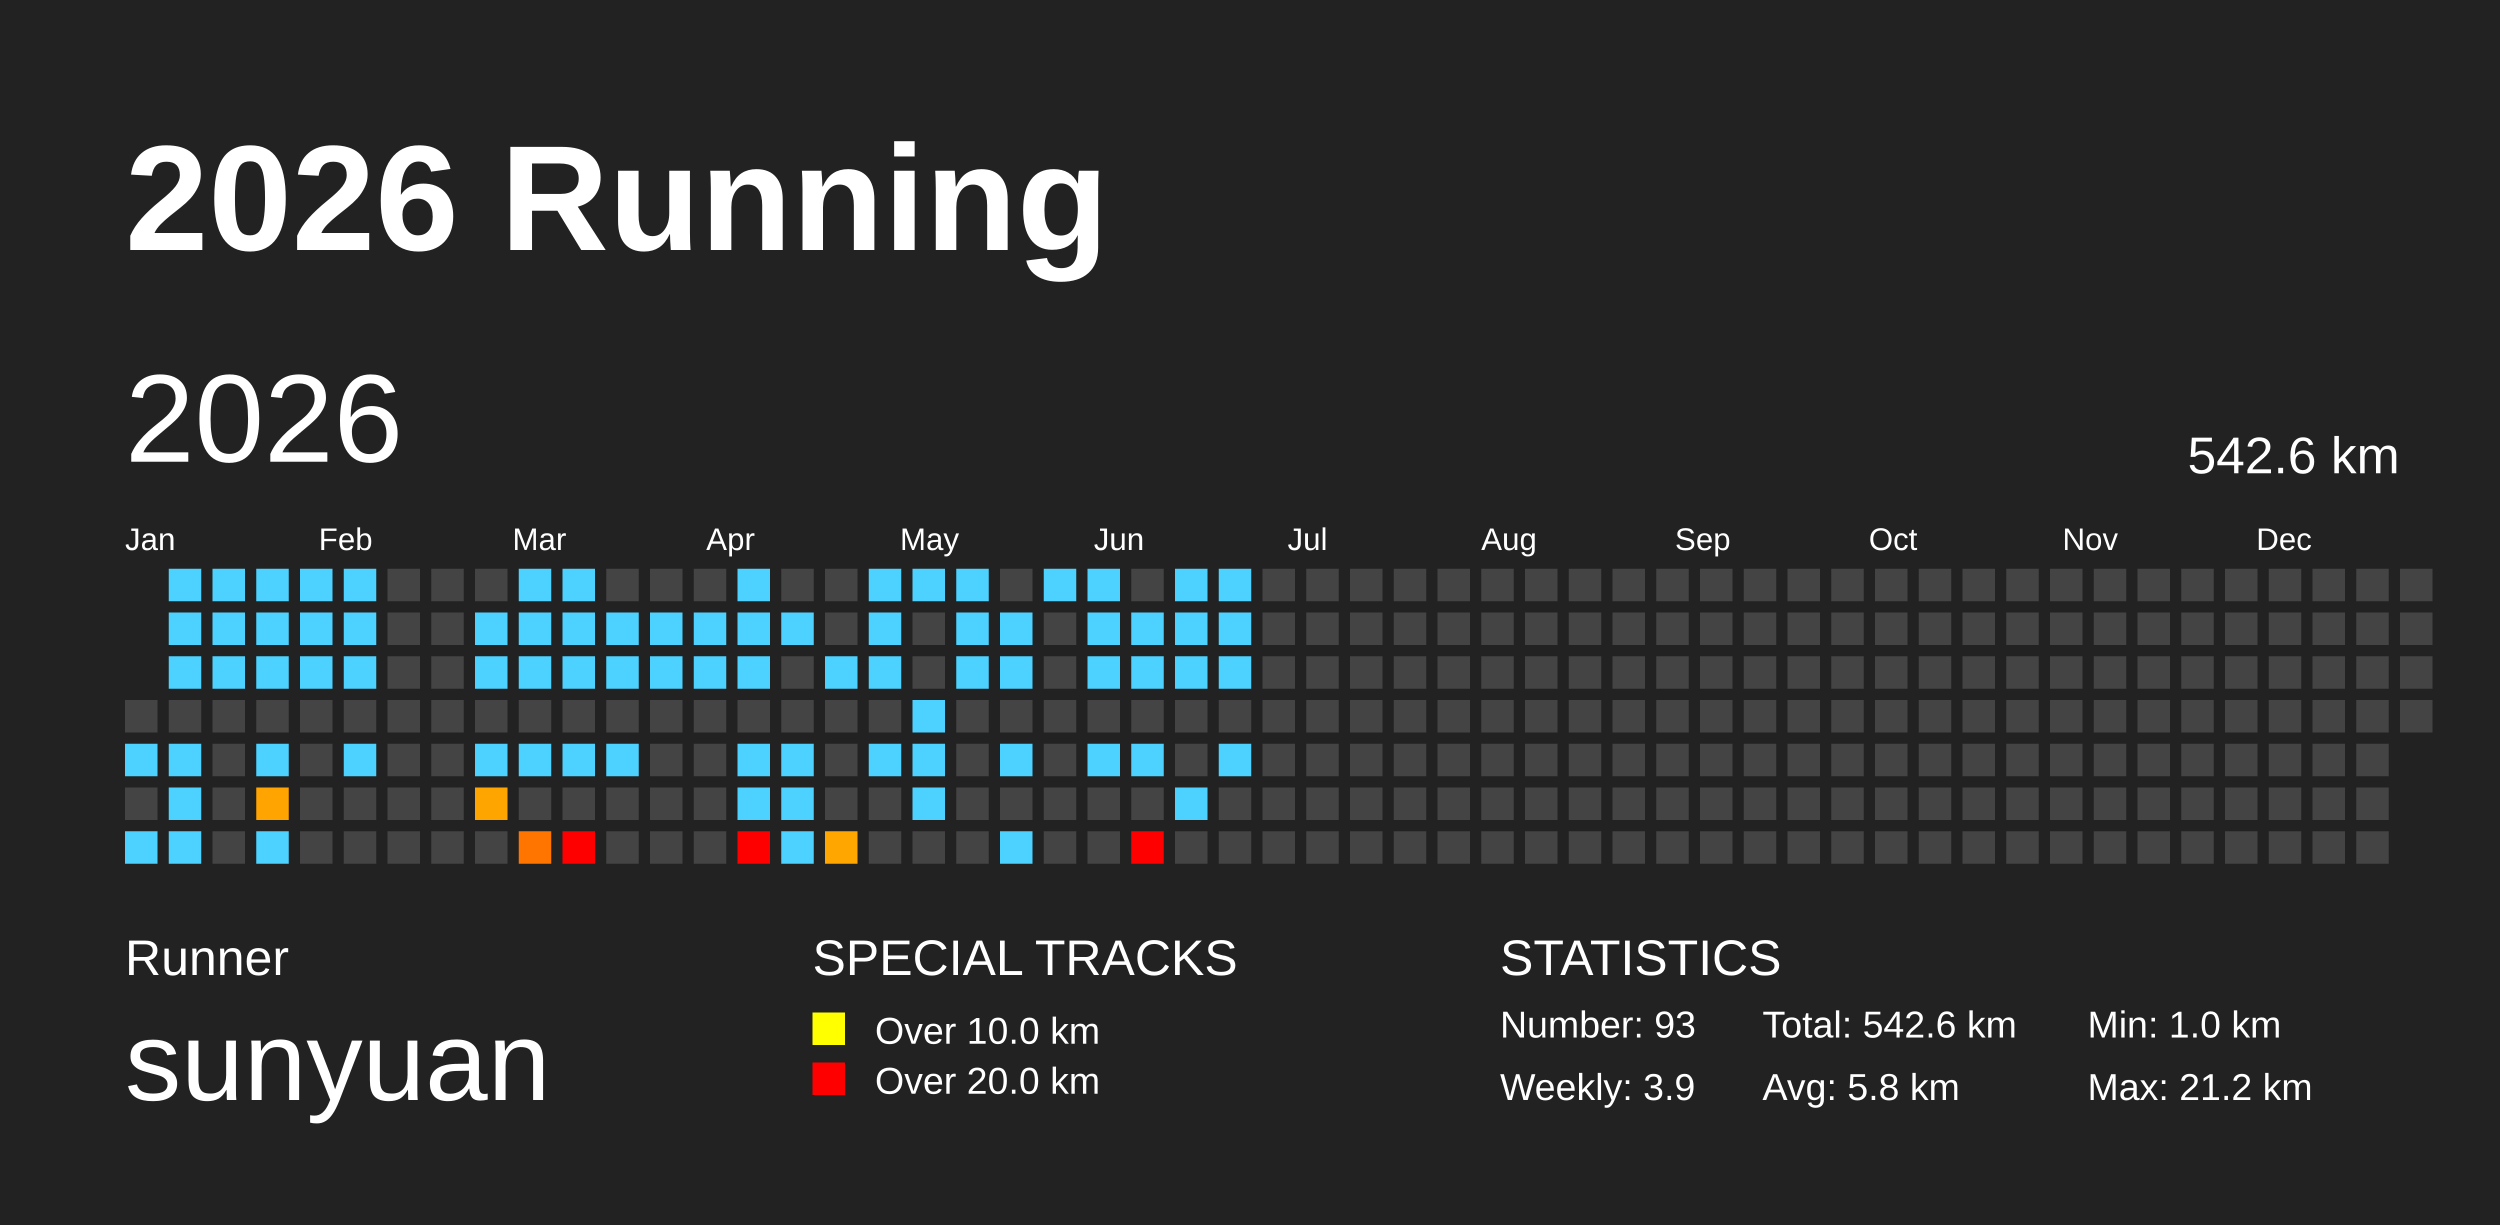
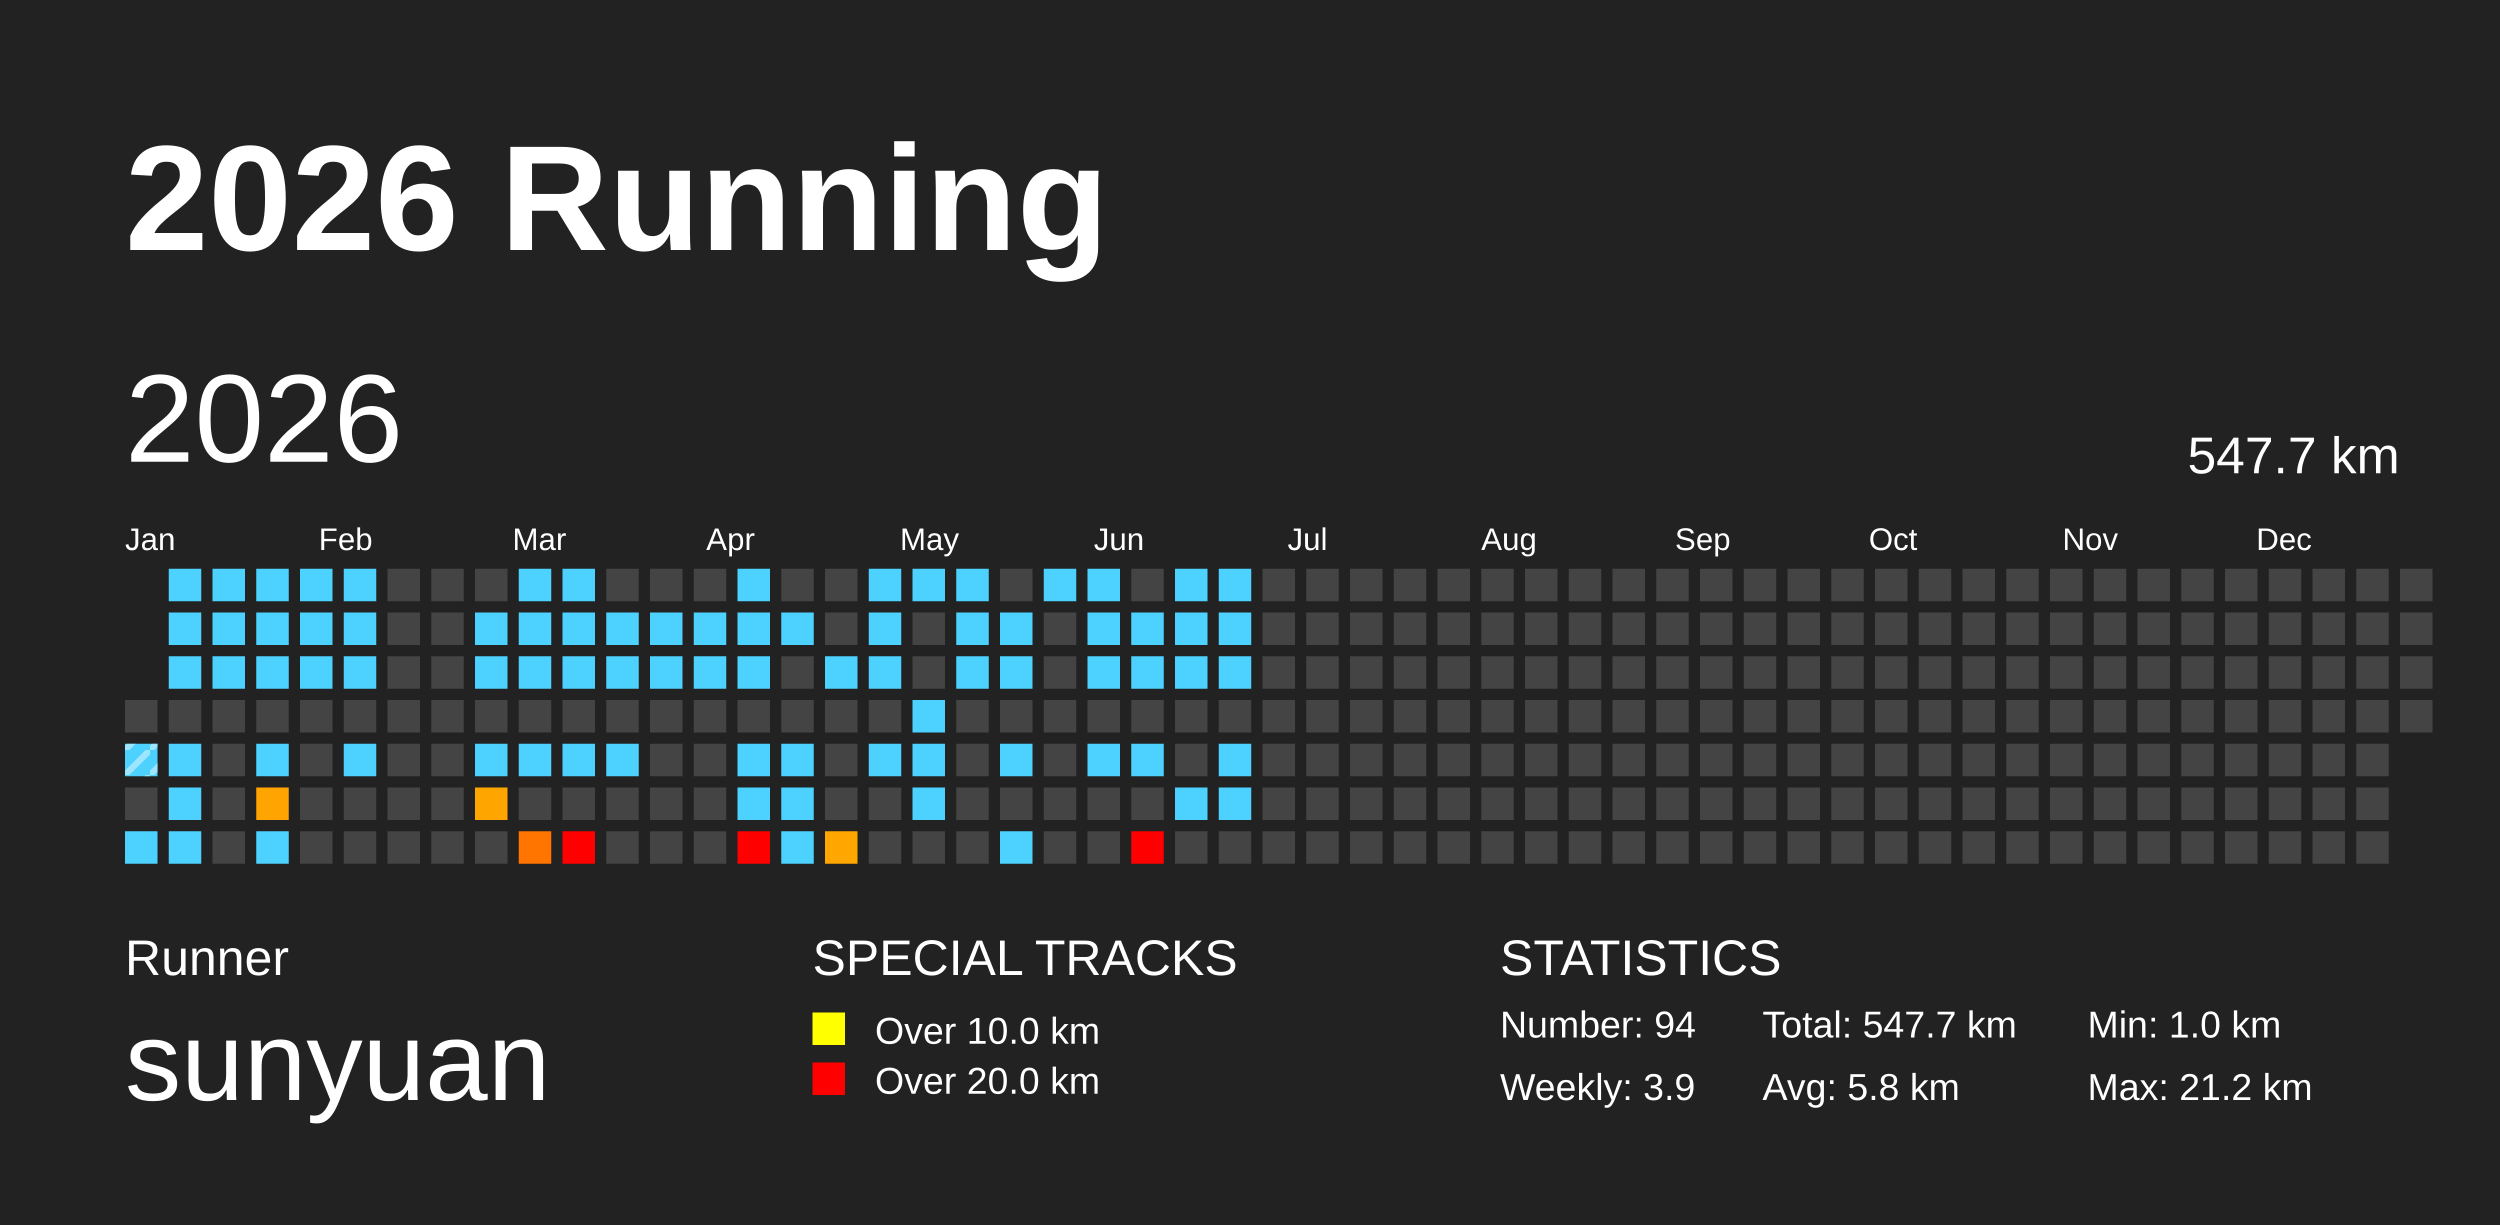
<svg xmlns="http://www.w3.org/2000/svg" baseProfile="full" height="98mm" version="1.1" viewBox="0,0,200,98" width="200mm">
  <defs>
    <pattern height="2" id="indoor-stripe" patternUnits="userSpaceOnUse" width="2">
      <line stroke="white" stroke-opacity="0.45" stroke-width="0.5" x1="0" x2="2" y1="2" y2="0" />
    </pattern>
  </defs>
  <rect fill="#222222" height="98" width="200" x="0" y="0" />
  <text fill="#FFFFFF" style="font-size:12px; font-family:Arial; font-weight:bold;" x="10" y="20">2026 Running</text>
  <text fill="#FFFFFF" style="font-size:4px; font-family:Arial" x="10" y="78">Runner</text>
  <text fill="#FFFFFF" style="font-size:9px; font-family:Arial" x="10" y="88">sunyuan</text>
  <text fill="#FFFFFF" style="font-size:4px; font-family:Arial" x="65" y="78">SPECIAL TRACKS</text>
  <rect fill="yellow" height="2.6" width="2.6" x="65" y="81" />
  <text fill="#FFFFFF" style="font-size:3px; font-family:Arial" x="70" y="83.5">Over 10.0 km</text>
  <rect fill="red" height="2.6" width="2.6" x="65" y="85" />
  <text fill="#FFFFFF" style="font-size:3px; font-family:Arial" x="70" y="87.5">Over 20.0 km</text>
  <text fill="#FFFFFF" style="font-size:4px; font-family:Arial" x="120" y="78">STATISTICS</text>
-   <text fill="#FFFFFF" style="font-size:3px; font-family:Arial" x="120" y="83">Number: 93</text>
+   <text fill="#FFFFFF" style="font-size:3px; font-family:Arial" x="120" y="83">Number: 94</text>
  <text fill="#FFFFFF" style="font-size:3px; font-family:Arial" x="120" y="88">Weekly: 3.9</text>
-   <text fill="#FFFFFF" style="font-size:3px; font-family:Arial" x="141" y="83">Total: 542.6 km</text>
+   <text fill="#FFFFFF" style="font-size:3px; font-family:Arial" x="141" y="83">Total: 547.7 km</text>
  <text fill="#FFFFFF" style="font-size:3px; font-family:Arial" x="141" y="88">Avg: 5.8 km</text>
  <text fill="#FFFFFF" style="font-size:3px; font-family:Arial" x="167" y="83">Min: 1.0 km</text>
  <text fill="#FFFFFF" style="font-size:3px; font-family:Arial" x="167" y="88">Max: 21.2 km</text>
  <text dominant-baseline="hanging" fill="#FFFFFF" style="font-size:10.0px; font-family:Arial;" x="10" y="30">2026</text>
-   <text dominant-baseline="hanging" fill="#FFFFFF" style="font-size:4.125px; font-family:Arial;" x="175" y="35">542.6 km</text>
+   <text dominant-baseline="hanging" fill="#FFFFFF" style="font-size:4.125px; font-family:Arial;" x="175" y="35">547.7 km</text>
  <text fill="#FFFFFF" style="font-size:2.5px; font-family:Arial" x="10.0" y="44">Jan</text>
  <text fill="#FFFFFF" style="font-size:2.5px; font-family:Arial" x="25.5" y="44">Feb</text>
  <text fill="#FFFFFF" style="font-size:2.5px; font-family:Arial" x="41.0" y="44">Mar</text>
  <text fill="#FFFFFF" style="font-size:2.5px; font-family:Arial" x="56.5" y="44">Apr</text>
  <text fill="#FFFFFF" style="font-size:2.5px; font-family:Arial" x="72.0" y="44">May</text>
  <text fill="#FFFFFF" style="font-size:2.5px; font-family:Arial" x="87.5" y="44">Jun</text>
  <text fill="#FFFFFF" style="font-size:2.5px; font-family:Arial" x="103.0" y="44">Jul</text>
  <text fill="#FFFFFF" style="font-size:2.5px; font-family:Arial" x="118.5" y="44">Aug</text>
  <text fill="#FFFFFF" style="font-size:2.5px; font-family:Arial" x="134.0" y="44">Sep</text>
  <text fill="#FFFFFF" style="font-size:2.5px; font-family:Arial" x="149.5" y="44">Oct</text>
  <text fill="#FFFFFF" style="font-size:2.5px; font-family:Arial" x="165.0" y="44">Nov</text>
  <text fill="#FFFFFF" style="font-size:2.5px; font-family:Arial" x="180.5" y="44">Dec</text>
  <rect fill="#444444" height="2.6" width="2.6" x="10.0" y="56.0" />
  <rect fill="#4dd2ff" height="2.6" width="2.6" x="10.0" y="59.5" />
+   <rect fill="url(#indoor-stripe)" height="2.6" style="pointer-events: none;" width="2.6" x="10.0" y="59.5" />
  <rect fill="#444444" height="2.6" width="2.6" x="10.0" y="63.0" />
  <rect fill="#4dd2ff" height="2.6" width="2.6" x="10.0" y="66.5" />
  <rect fill="#4dd2ff" height="2.6" width="2.6" x="13.5" y="45.5" />
  <rect fill="#4dd2ff" height="2.6" width="2.6" x="13.5" y="49.0" />
  <rect fill="#4dd2ff" height="2.6" width="2.6" x="13.5" y="52.5" />
  <rect fill="#444444" height="2.6" width="2.6" x="13.5" y="56.0" />
  <rect fill="#4dd2ff" height="2.6" width="2.6" x="13.5" y="59.5" />
  <rect fill="#4dd2ff" height="2.6" width="2.6" x="13.5" y="63.0" />
  <rect fill="#4dd2ff" height="2.6" width="2.6" x="13.5" y="66.5" />
  <rect fill="#4dd2ff" height="2.6" width="2.6" x="17.0" y="45.5" />
  <rect fill="#4dd2ff" height="2.6" width="2.6" x="17.0" y="49.0" />
  <rect fill="#4dd2ff" height="2.6" width="2.6" x="17.0" y="52.5" />
  <rect fill="#444444" height="2.6" width="2.6" x="17.0" y="56.0" />
  <rect fill="#444444" height="2.6" width="2.6" x="17.0" y="59.5" />
  <rect fill="#444444" height="2.6" width="2.6" x="17.0" y="63.0" />
  <rect fill="#444444" height="2.6" width="2.6" x="17.0" y="66.5" />
  <rect fill="#4dd2ff" height="2.6" width="2.6" x="20.5" y="45.5" />
  <rect fill="#4dd2ff" height="2.6" width="2.6" x="20.5" y="49.0" />
  <rect fill="#4dd2ff" height="2.6" width="2.6" x="20.5" y="52.5" />
  <rect fill="#444444" height="2.6" width="2.6" x="20.5" y="56.0" />
  <rect fill="#4dd2ff" height="2.6" width="2.6" x="20.5" y="59.5" />
  <rect fill="#ffa400" height="2.6" width="2.6" x="20.5" y="63.0" />
  <rect fill="#4dd2ff" height="2.6" width="2.6" x="20.5" y="66.5" />
  <rect fill="#4dd2ff" height="2.6" width="2.6" x="24.0" y="45.5" />
  <rect fill="#4dd2ff" height="2.6" width="2.6" x="24.0" y="49.0" />
  <rect fill="#4dd2ff" height="2.6" width="2.6" x="24.0" y="52.5" />
  <rect fill="#444444" height="2.6" width="2.6" x="24.0" y="56.0" />
  <rect fill="#444444" height="2.6" width="2.6" x="24.0" y="59.5" />
  <rect fill="#444444" height="2.6" width="2.6" x="24.0" y="63.0" />
  <rect fill="#444444" height="2.6" width="2.6" x="24.0" y="66.5" />
  <rect fill="#4dd2ff" height="2.6" width="2.6" x="27.5" y="45.5" />
  <rect fill="#4dd2ff" height="2.6" width="2.6" x="27.5" y="49.0" />
  <rect fill="#4dd2ff" height="2.6" width="2.6" x="27.5" y="52.5" />
  <rect fill="#444444" height="2.6" width="2.6" x="27.5" y="56.0" />
  <rect fill="#4dd2ff" height="2.6" width="2.6" x="27.5" y="59.5" />
  <rect fill="#444444" height="2.6" width="2.6" x="27.5" y="63.0" />
  <rect fill="#444444" height="2.6" width="2.6" x="27.5" y="66.5" />
  <rect fill="#444444" height="2.6" width="2.6" x="31.0" y="45.5" />
  <rect fill="#444444" height="2.6" width="2.6" x="31.0" y="49.0" />
  <rect fill="#444444" height="2.6" width="2.6" x="31.0" y="52.5" />
  <rect fill="#444444" height="2.6" width="2.6" x="31.0" y="56.0" />
  <rect fill="#444444" height="2.6" width="2.6" x="31.0" y="59.5" />
  <rect fill="#444444" height="2.6" width="2.6" x="31.0" y="63.0" />
  <rect fill="#444444" height="2.6" width="2.6" x="31.0" y="66.5" />
  <rect fill="#444444" height="2.6" width="2.6" x="34.5" y="45.5" />
  <rect fill="#444444" height="2.6" width="2.6" x="34.5" y="49.0" />
  <rect fill="#444444" height="2.6" width="2.6" x="34.5" y="52.5" />
  <rect fill="#444444" height="2.6" width="2.6" x="34.5" y="56.0" />
  <rect fill="#444444" height="2.6" width="2.6" x="34.5" y="59.5" />
  <rect fill="#444444" height="2.6" width="2.6" x="34.5" y="63.0" />
  <rect fill="#444444" height="2.6" width="2.6" x="34.5" y="66.5" />
  <rect fill="#444444" height="2.6" width="2.6" x="38.0" y="45.5" />
  <rect fill="#4dd2ff" height="2.6" width="2.6" x="38.0" y="49.0" />
  <rect fill="#4dd2ff" height="2.6" width="2.6" x="38.0" y="52.5" />
  <rect fill="#444444" height="2.6" width="2.6" x="38.0" y="56.0" />
  <rect fill="#4dd2ff" height="2.6" width="2.6" x="38.0" y="59.5" />
  <rect fill="#ffa500" height="2.6" width="2.6" x="38.0" y="63.0" />
  <rect fill="#444444" height="2.6" width="2.6" x="38.0" y="66.5" />
  <rect fill="#4dd2ff" height="2.6" width="2.6" x="41.5" y="45.5" />
  <rect fill="#4dd2ff" height="2.6" width="2.6" x="41.5" y="49.0" />
  <rect fill="#4dd2ff" height="2.6" width="2.6" x="41.5" y="52.5" />
  <rect fill="#444444" height="2.6" width="2.6" x="41.5" y="56.0" />
  <rect fill="#4dd2ff" height="2.6" width="2.6" x="41.5" y="59.5" />
  <rect fill="#444444" height="2.6" width="2.6" x="41.5" y="63.0" />
  <rect fill="#ff7500" height="2.6" width="2.6" x="41.5" y="66.5" />
  <rect fill="#4dd2ff" height="2.6" width="2.6" x="45.0" y="45.5" />
  <rect fill="#4dd2ff" height="2.6" width="2.6" x="45.0" y="49.0" />
  <rect fill="#4dd2ff" height="2.6" width="2.6" x="45.0" y="52.5" />
  <rect fill="#444444" height="2.6" width="2.6" x="45.0" y="56.0" />
  <rect fill="#4dd2ff" height="2.6" width="2.6" x="45.0" y="59.5" />
  <rect fill="#444444" height="2.6" width="2.6" x="45.0" y="63.0" />
  <rect fill="red" height="2.6" width="2.6" x="45.0" y="66.5" />
  <rect fill="#444444" height="2.6" width="2.6" x="48.5" y="45.5" />
  <rect fill="#4dd2ff" height="2.6" width="2.6" x="48.5" y="49.0" />
  <rect fill="#4dd2ff" height="2.6" width="2.6" x="48.5" y="52.5" />
  <rect fill="#444444" height="2.6" width="2.6" x="48.5" y="56.0" />
  <rect fill="#4dd2ff" height="2.6" width="2.6" x="48.5" y="59.5" />
  <rect fill="#444444" height="2.6" width="2.6" x="48.5" y="63.0" />
  <rect fill="#444444" height="2.6" width="2.6" x="48.5" y="66.5" />
  <rect fill="#444444" height="2.6" width="2.6" x="52.0" y="45.5" />
  <rect fill="#4dd2ff" height="2.6" width="2.6" x="52.0" y="49.0" />
  <rect fill="#4dd2ff" height="2.6" width="2.6" x="52.0" y="52.5" />
  <rect fill="#444444" height="2.6" width="2.6" x="52.0" y="56.0" />
  <rect fill="#444444" height="2.6" width="2.6" x="52.0" y="59.5" />
  <rect fill="#444444" height="2.6" width="2.6" x="52.0" y="63.0" />
  <rect fill="#444444" height="2.6" width="2.6" x="52.0" y="66.5" />
  <rect fill="#444444" height="2.6" width="2.6" x="55.5" y="45.5" />
  <rect fill="#4dd2ff" height="2.6" width="2.6" x="55.5" y="49.0" />
  <rect fill="#4dd2ff" height="2.6" width="2.6" x="55.5" y="52.5" />
  <rect fill="#444444" height="2.6" width="2.6" x="55.5" y="56.0" />
  <rect fill="#444444" height="2.6" width="2.6" x="55.5" y="59.5" />
  <rect fill="#444444" height="2.6" width="2.6" x="55.5" y="63.0" />
  <rect fill="#444444" height="2.6" width="2.6" x="55.5" y="66.5" />
  <rect fill="#4dd2ff" height="2.6" width="2.6" x="59.0" y="45.5" />
  <rect fill="#4dd2ff" height="2.6" width="2.6" x="59.0" y="49.0" />
  <rect fill="#4dd2ff" height="2.6" width="2.6" x="59.0" y="52.5" />
  <rect fill="#444444" height="2.6" width="2.6" x="59.0" y="56.0" />
  <rect fill="#4dd2ff" height="2.6" width="2.6" x="59.0" y="59.5" />
  <rect fill="#4dd2ff" height="2.6" width="2.6" x="59.0" y="63.0" />
  <rect fill="red" height="2.6" width="2.6" x="59.0" y="66.5" />
  <rect fill="#444444" height="2.6" width="2.6" x="62.5" y="45.5" />
  <rect fill="#4dd2ff" height="2.6" width="2.6" x="62.5" y="49.0" />
  <rect fill="#444444" height="2.6" width="2.6" x="62.5" y="52.5" />
  <rect fill="#444444" height="2.6" width="2.6" x="62.5" y="56.0" />
  <rect fill="#4dd2ff" height="2.6" width="2.6" x="62.5" y="59.5" />
  <rect fill="#4dd2ff" height="2.6" width="2.6" x="62.5" y="63.0" />
  <rect fill="#4dd2ff" height="2.6" width="2.6" x="62.5" y="66.5" />
  <rect fill="#444444" height="2.6" width="2.6" x="66.0" y="45.5" />
  <rect fill="#444444" height="2.6" width="2.6" x="66.0" y="49.0" />
  <rect fill="#4dd2ff" height="2.6" width="2.6" x="66.0" y="52.5" />
  <rect fill="#444444" height="2.6" width="2.6" x="66.0" y="56.0" />
  <rect fill="#444444" height="2.6" width="2.6" x="66.0" y="59.5" />
  <rect fill="#444444" height="2.6" width="2.6" x="66.0" y="63.0" />
  <rect fill="#ffa600" height="2.6" width="2.6" x="66.0" y="66.5" />
  <rect fill="#4dd2ff" height="2.6" width="2.6" x="69.5" y="45.5" />
  <rect fill="#4dd2ff" height="2.6" width="2.6" x="69.5" y="49.0" />
  <rect fill="#4dd2ff" height="2.6" width="2.6" x="69.5" y="52.5" />
  <rect fill="#444444" height="2.6" width="2.6" x="69.5" y="56.0" />
  <rect fill="#4dd2ff" height="2.6" width="2.6" x="69.5" y="59.5" />
  <rect fill="#444444" height="2.6" width="2.6" x="69.5" y="63.0" />
  <rect fill="#444444" height="2.6" width="2.6" x="69.5" y="66.5" />
  <rect fill="#4dd2ff" height="2.6" width="2.6" x="73.0" y="45.5" />
  <rect fill="#444444" height="2.6" width="2.6" x="73.0" y="49.0" />
  <rect fill="#444444" height="2.6" width="2.6" x="73.0" y="52.5" />
  <rect fill="#4dd2ff" height="2.6" width="2.6" x="73.0" y="56.0" />
  <rect fill="#4dd2ff" height="2.6" width="2.6" x="73.0" y="59.5" />
  <rect fill="#4dd2ff" height="2.6" width="2.6" x="73.0" y="63.0" />
  <rect fill="#444444" height="2.6" width="2.6" x="73.0" y="66.5" />
  <rect fill="#4dd2ff" height="2.6" width="2.6" x="76.5" y="45.5" />
  <rect fill="#4dd2ff" height="2.6" width="2.6" x="76.5" y="49.0" />
  <rect fill="#4dd2ff" height="2.6" width="2.6" x="76.5" y="52.5" />
  <rect fill="#444444" height="2.6" width="2.6" x="76.5" y="56.0" />
  <rect fill="#444444" height="2.6" width="2.6" x="76.5" y="59.5" />
  <rect fill="#444444" height="2.6" width="2.6" x="76.5" y="63.0" />
  <rect fill="#444444" height="2.6" width="2.6" x="76.5" y="66.5" />
  <rect fill="#444444" height="2.6" width="2.6" x="80.0" y="45.5" />
  <rect fill="#4dd2ff" height="2.6" width="2.6" x="80.0" y="49.0" />
  <rect fill="#4dd2ff" height="2.6" width="2.6" x="80.0" y="52.5" />
  <rect fill="#444444" height="2.6" width="2.6" x="80.0" y="56.0" />
  <rect fill="#4dd2ff" height="2.6" width="2.6" x="80.0" y="59.5" />
  <rect fill="#444444" height="2.6" width="2.6" x="80.0" y="63.0" />
  <rect fill="#4dd2ff" height="2.6" width="2.6" x="80.0" y="66.5" />
  <rect fill="#4dd2ff" height="2.6" width="2.6" x="83.5" y="45.5" />
  <rect fill="#444444" height="2.6" width="2.6" x="83.5" y="49.0" />
  <rect fill="#444444" height="2.6" width="2.6" x="83.5" y="52.5" />
  <rect fill="#444444" height="2.6" width="2.6" x="83.5" y="56.0" />
  <rect fill="#444444" height="2.6" width="2.6" x="83.5" y="59.5" />
  <rect fill="#444444" height="2.6" width="2.6" x="83.5" y="63.0" />
  <rect fill="#444444" height="2.6" width="2.6" x="83.5" y="66.5" />
  <rect fill="#4dd2ff" height="2.6" width="2.6" x="87.0" y="45.5" />
  <rect fill="#4dd2ff" height="2.6" width="2.6" x="87.0" y="49.0" />
  <rect fill="#4dd2ff" height="2.6" width="2.6" x="87.0" y="52.5" />
  <rect fill="#444444" height="2.6" width="2.6" x="87.0" y="56.0" />
  <rect fill="#4dd2ff" height="2.6" width="2.6" x="87.0" y="59.5" />
  <rect fill="#444444" height="2.6" width="2.6" x="87.0" y="63.0" />
  <rect fill="#444444" height="2.6" width="2.6" x="87.0" y="66.5" />
  <rect fill="#444444" height="2.6" width="2.6" x="90.5" y="45.5" />
  <rect fill="#4dd2ff" height="2.6" width="2.6" x="90.5" y="49.0" />
  <rect fill="#4dd2ff" height="2.6" width="2.6" x="90.5" y="52.5" />
  <rect fill="#444444" height="2.6" width="2.6" x="90.5" y="56.0" />
  <rect fill="#4dd2ff" height="2.6" width="2.6" x="90.5" y="59.5" />
  <rect fill="#444444" height="2.6" width="2.6" x="90.5" y="63.0" />
  <rect fill="red" height="2.6" width="2.6" x="90.5" y="66.5" />
  <rect fill="#4dd2ff" height="2.6" width="2.6" x="94.0" y="45.5" />
  <rect fill="#4dd2ff" height="2.6" width="2.6" x="94.0" y="49.0" />
  <rect fill="#4dd2ff" height="2.6" width="2.6" x="94.0" y="52.5" />
  <rect fill="#444444" height="2.6" width="2.6" x="94.0" y="56.0" />
  <rect fill="#444444" height="2.6" width="2.6" x="94.0" y="59.5" />
  <rect fill="#4dd2ff" height="2.6" width="2.6" x="94.0" y="63.0" />
  <rect fill="#444444" height="2.6" width="2.6" x="94.0" y="66.5" />
  <rect fill="#4dd2ff" height="2.6" width="2.6" x="97.5" y="45.5" />
  <rect fill="#4dd2ff" height="2.6" width="2.6" x="97.5" y="49.0" />
  <rect fill="#4dd2ff" height="2.6" width="2.6" x="97.5" y="52.5" />
  <rect fill="#444444" height="2.6" width="2.6" x="97.5" y="56.0" />
  <rect fill="#4dd2ff" height="2.6" width="2.6" x="97.5" y="59.5" />
-   <rect fill="#444444" height="2.6" width="2.6" x="97.5" y="63.0" />
+   <rect fill="#4dd2ff" height="2.6" width="2.6" x="97.5" y="63.0" />
  <rect fill="#444444" height="2.6" width="2.6" x="97.5" y="66.5" />
  <rect fill="#444444" height="2.6" width="2.6" x="101.0" y="45.5" />
  <rect fill="#444444" height="2.6" width="2.6" x="101.0" y="49.0" />
  <rect fill="#444444" height="2.6" width="2.6" x="101.0" y="52.5" />
  <rect fill="#444444" height="2.6" width="2.6" x="101.0" y="56.0" />
  <rect fill="#444444" height="2.6" width="2.6" x="101.0" y="59.5" />
  <rect fill="#444444" height="2.6" width="2.6" x="101.0" y="63.0" />
  <rect fill="#444444" height="2.6" width="2.6" x="101.0" y="66.5" />
  <rect fill="#444444" height="2.6" width="2.6" x="104.5" y="45.5" />
  <rect fill="#444444" height="2.6" width="2.6" x="104.5" y="49.0" />
  <rect fill="#444444" height="2.6" width="2.6" x="104.5" y="52.5" />
  <rect fill="#444444" height="2.6" width="2.6" x="104.5" y="56.0" />
  <rect fill="#444444" height="2.6" width="2.6" x="104.5" y="59.5" />
  <rect fill="#444444" height="2.6" width="2.6" x="104.5" y="63.0" />
  <rect fill="#444444" height="2.6" width="2.6" x="104.5" y="66.5" />
  <rect fill="#444444" height="2.6" width="2.6" x="108.0" y="45.5" />
  <rect fill="#444444" height="2.6" width="2.6" x="108.0" y="49.0" />
  <rect fill="#444444" height="2.6" width="2.6" x="108.0" y="52.5" />
  <rect fill="#444444" height="2.6" width="2.6" x="108.0" y="56.0" />
  <rect fill="#444444" height="2.6" width="2.6" x="108.0" y="59.5" />
  <rect fill="#444444" height="2.6" width="2.6" x="108.0" y="63.0" />
  <rect fill="#444444" height="2.6" width="2.6" x="108.0" y="66.5" />
  <rect fill="#444444" height="2.6" width="2.6" x="111.5" y="45.5" />
  <rect fill="#444444" height="2.6" width="2.6" x="111.5" y="49.0" />
  <rect fill="#444444" height="2.6" width="2.6" x="111.5" y="52.5" />
  <rect fill="#444444" height="2.6" width="2.6" x="111.5" y="56.0" />
  <rect fill="#444444" height="2.6" width="2.6" x="111.5" y="59.5" />
  <rect fill="#444444" height="2.6" width="2.6" x="111.5" y="63.0" />
  <rect fill="#444444" height="2.6" width="2.6" x="111.5" y="66.5" />
  <rect fill="#444444" height="2.6" width="2.6" x="115.0" y="45.5" />
  <rect fill="#444444" height="2.6" width="2.6" x="115.0" y="49.0" />
  <rect fill="#444444" height="2.6" width="2.6" x="115.0" y="52.5" />
  <rect fill="#444444" height="2.6" width="2.6" x="115.0" y="56.0" />
  <rect fill="#444444" height="2.6" width="2.6" x="115.0" y="59.5" />
  <rect fill="#444444" height="2.6" width="2.6" x="115.0" y="63.0" />
  <rect fill="#444444" height="2.6" width="2.6" x="115.0" y="66.5" />
  <rect fill="#444444" height="2.6" width="2.6" x="118.5" y="45.5" />
  <rect fill="#444444" height="2.6" width="2.6" x="118.5" y="49.0" />
  <rect fill="#444444" height="2.6" width="2.6" x="118.5" y="52.5" />
  <rect fill="#444444" height="2.6" width="2.6" x="118.5" y="56.0" />
  <rect fill="#444444" height="2.6" width="2.6" x="118.5" y="59.5" />
  <rect fill="#444444" height="2.6" width="2.6" x="118.5" y="63.0" />
  <rect fill="#444444" height="2.6" width="2.6" x="118.5" y="66.5" />
  <rect fill="#444444" height="2.6" width="2.6" x="122.0" y="45.5" />
  <rect fill="#444444" height="2.6" width="2.6" x="122.0" y="49.0" />
  <rect fill="#444444" height="2.6" width="2.6" x="122.0" y="52.5" />
  <rect fill="#444444" height="2.6" width="2.6" x="122.0" y="56.0" />
  <rect fill="#444444" height="2.6" width="2.6" x="122.0" y="59.5" />
  <rect fill="#444444" height="2.6" width="2.6" x="122.0" y="63.0" />
  <rect fill="#444444" height="2.6" width="2.6" x="122.0" y="66.5" />
  <rect fill="#444444" height="2.6" width="2.6" x="125.5" y="45.5" />
  <rect fill="#444444" height="2.6" width="2.6" x="125.5" y="49.0" />
  <rect fill="#444444" height="2.6" width="2.6" x="125.5" y="52.5" />
  <rect fill="#444444" height="2.6" width="2.6" x="125.5" y="56.0" />
  <rect fill="#444444" height="2.6" width="2.6" x="125.5" y="59.5" />
  <rect fill="#444444" height="2.6" width="2.6" x="125.5" y="63.0" />
  <rect fill="#444444" height="2.6" width="2.6" x="125.5" y="66.5" />
  <rect fill="#444444" height="2.6" width="2.6" x="129.0" y="45.5" />
  <rect fill="#444444" height="2.6" width="2.6" x="129.0" y="49.0" />
  <rect fill="#444444" height="2.6" width="2.6" x="129.0" y="52.5" />
  <rect fill="#444444" height="2.6" width="2.6" x="129.0" y="56.0" />
  <rect fill="#444444" height="2.6" width="2.6" x="129.0" y="59.5" />
  <rect fill="#444444" height="2.6" width="2.6" x="129.0" y="63.0" />
  <rect fill="#444444" height="2.6" width="2.6" x="129.0" y="66.5" />
  <rect fill="#444444" height="2.6" width="2.6" x="132.5" y="45.5" />
  <rect fill="#444444" height="2.6" width="2.6" x="132.5" y="49.0" />
  <rect fill="#444444" height="2.6" width="2.6" x="132.5" y="52.5" />
  <rect fill="#444444" height="2.6" width="2.6" x="132.5" y="56.0" />
  <rect fill="#444444" height="2.6" width="2.6" x="132.5" y="59.5" />
  <rect fill="#444444" height="2.6" width="2.6" x="132.5" y="63.0" />
  <rect fill="#444444" height="2.6" width="2.6" x="132.5" y="66.5" />
  <rect fill="#444444" height="2.6" width="2.6" x="136.0" y="45.5" />
  <rect fill="#444444" height="2.6" width="2.6" x="136.0" y="49.0" />
  <rect fill="#444444" height="2.6" width="2.6" x="136.0" y="52.5" />
  <rect fill="#444444" height="2.6" width="2.6" x="136.0" y="56.0" />
  <rect fill="#444444" height="2.6" width="2.6" x="136.0" y="59.5" />
  <rect fill="#444444" height="2.6" width="2.6" x="136.0" y="63.0" />
  <rect fill="#444444" height="2.6" width="2.6" x="136.0" y="66.5" />
  <rect fill="#444444" height="2.6" width="2.6" x="139.5" y="45.5" />
  <rect fill="#444444" height="2.6" width="2.6" x="139.5" y="49.0" />
  <rect fill="#444444" height="2.6" width="2.6" x="139.5" y="52.5" />
  <rect fill="#444444" height="2.6" width="2.6" x="139.5" y="56.0" />
  <rect fill="#444444" height="2.6" width="2.6" x="139.5" y="59.5" />
  <rect fill="#444444" height="2.6" width="2.6" x="139.5" y="63.0" />
  <rect fill="#444444" height="2.6" width="2.6" x="139.5" y="66.5" />
  <rect fill="#444444" height="2.6" width="2.6" x="143.0" y="45.5" />
  <rect fill="#444444" height="2.6" width="2.6" x="143.0" y="49.0" />
  <rect fill="#444444" height="2.6" width="2.6" x="143.0" y="52.5" />
  <rect fill="#444444" height="2.6" width="2.6" x="143.0" y="56.0" />
  <rect fill="#444444" height="2.6" width="2.6" x="143.0" y="59.5" />
  <rect fill="#444444" height="2.6" width="2.6" x="143.0" y="63.0" />
  <rect fill="#444444" height="2.6" width="2.6" x="143.0" y="66.5" />
  <rect fill="#444444" height="2.6" width="2.6" x="146.5" y="45.5" />
  <rect fill="#444444" height="2.6" width="2.6" x="146.5" y="49.0" />
  <rect fill="#444444" height="2.6" width="2.6" x="146.5" y="52.5" />
  <rect fill="#444444" height="2.6" width="2.6" x="146.5" y="56.0" />
  <rect fill="#444444" height="2.6" width="2.6" x="146.5" y="59.5" />
  <rect fill="#444444" height="2.6" width="2.6" x="146.5" y="63.0" />
  <rect fill="#444444" height="2.6" width="2.6" x="146.5" y="66.5" />
  <rect fill="#444444" height="2.6" width="2.6" x="150.0" y="45.5" />
  <rect fill="#444444" height="2.6" width="2.6" x="150.0" y="49.0" />
  <rect fill="#444444" height="2.6" width="2.6" x="150.0" y="52.5" />
  <rect fill="#444444" height="2.6" width="2.6" x="150.0" y="56.0" />
  <rect fill="#444444" height="2.6" width="2.6" x="150.0" y="59.5" />
  <rect fill="#444444" height="2.6" width="2.6" x="150.0" y="63.0" />
  <rect fill="#444444" height="2.6" width="2.6" x="150.0" y="66.5" />
  <rect fill="#444444" height="2.6" width="2.6" x="153.5" y="45.5" />
  <rect fill="#444444" height="2.6" width="2.6" x="153.5" y="49.0" />
  <rect fill="#444444" height="2.6" width="2.6" x="153.5" y="52.5" />
  <rect fill="#444444" height="2.6" width="2.6" x="153.5" y="56.0" />
  <rect fill="#444444" height="2.6" width="2.6" x="153.5" y="59.5" />
  <rect fill="#444444" height="2.6" width="2.6" x="153.5" y="63.0" />
  <rect fill="#444444" height="2.6" width="2.6" x="153.5" y="66.5" />
  <rect fill="#444444" height="2.6" width="2.6" x="157.0" y="45.5" />
  <rect fill="#444444" height="2.6" width="2.6" x="157.0" y="49.0" />
  <rect fill="#444444" height="2.6" width="2.6" x="157.0" y="52.5" />
  <rect fill="#444444" height="2.6" width="2.6" x="157.0" y="56.0" />
  <rect fill="#444444" height="2.6" width="2.6" x="157.0" y="59.5" />
  <rect fill="#444444" height="2.6" width="2.6" x="157.0" y="63.0" />
  <rect fill="#444444" height="2.6" width="2.6" x="157.0" y="66.5" />
  <rect fill="#444444" height="2.6" width="2.6" x="160.5" y="45.5" />
  <rect fill="#444444" height="2.6" width="2.6" x="160.5" y="49.0" />
  <rect fill="#444444" height="2.6" width="2.6" x="160.5" y="52.5" />
  <rect fill="#444444" height="2.6" width="2.6" x="160.5" y="56.0" />
  <rect fill="#444444" height="2.6" width="2.6" x="160.5" y="59.5" />
  <rect fill="#444444" height="2.6" width="2.6" x="160.5" y="63.0" />
  <rect fill="#444444" height="2.6" width="2.6" x="160.5" y="66.5" />
  <rect fill="#444444" height="2.6" width="2.6" x="164.0" y="45.5" />
  <rect fill="#444444" height="2.6" width="2.6" x="164.0" y="49.0" />
  <rect fill="#444444" height="2.6" width="2.6" x="164.0" y="52.5" />
  <rect fill="#444444" height="2.6" width="2.6" x="164.0" y="56.0" />
  <rect fill="#444444" height="2.6" width="2.6" x="164.0" y="59.5" />
  <rect fill="#444444" height="2.6" width="2.6" x="164.0" y="63.0" />
  <rect fill="#444444" height="2.6" width="2.6" x="164.0" y="66.5" />
  <rect fill="#444444" height="2.6" width="2.6" x="167.5" y="45.5" />
  <rect fill="#444444" height="2.6" width="2.6" x="167.5" y="49.0" />
  <rect fill="#444444" height="2.6" width="2.6" x="167.5" y="52.5" />
  <rect fill="#444444" height="2.6" width="2.6" x="167.5" y="56.0" />
  <rect fill="#444444" height="2.6" width="2.6" x="167.5" y="59.5" />
  <rect fill="#444444" height="2.6" width="2.6" x="167.5" y="63.0" />
  <rect fill="#444444" height="2.6" width="2.6" x="167.5" y="66.5" />
  <rect fill="#444444" height="2.6" width="2.6" x="171.0" y="45.5" />
  <rect fill="#444444" height="2.6" width="2.6" x="171.0" y="49.0" />
  <rect fill="#444444" height="2.6" width="2.6" x="171.0" y="52.5" />
  <rect fill="#444444" height="2.6" width="2.6" x="171.0" y="56.0" />
  <rect fill="#444444" height="2.6" width="2.6" x="171.0" y="59.5" />
  <rect fill="#444444" height="2.6" width="2.6" x="171.0" y="63.0" />
  <rect fill="#444444" height="2.6" width="2.6" x="171.0" y="66.5" />
  <rect fill="#444444" height="2.6" width="2.6" x="174.5" y="45.5" />
  <rect fill="#444444" height="2.6" width="2.6" x="174.5" y="49.0" />
  <rect fill="#444444" height="2.6" width="2.6" x="174.5" y="52.5" />
  <rect fill="#444444" height="2.6" width="2.6" x="174.5" y="56.0" />
  <rect fill="#444444" height="2.6" width="2.6" x="174.5" y="59.5" />
  <rect fill="#444444" height="2.6" width="2.6" x="174.5" y="63.0" />
  <rect fill="#444444" height="2.6" width="2.6" x="174.5" y="66.5" />
  <rect fill="#444444" height="2.6" width="2.6" x="178.0" y="45.5" />
  <rect fill="#444444" height="2.6" width="2.6" x="178.0" y="49.0" />
  <rect fill="#444444" height="2.6" width="2.6" x="178.0" y="52.5" />
  <rect fill="#444444" height="2.6" width="2.6" x="178.0" y="56.0" />
  <rect fill="#444444" height="2.6" width="2.6" x="178.0" y="59.5" />
  <rect fill="#444444" height="2.6" width="2.6" x="178.0" y="63.0" />
  <rect fill="#444444" height="2.6" width="2.6" x="178.0" y="66.5" />
  <rect fill="#444444" height="2.6" width="2.6" x="181.5" y="45.5" />
  <rect fill="#444444" height="2.6" width="2.6" x="181.5" y="49.0" />
  <rect fill="#444444" height="2.6" width="2.6" x="181.5" y="52.5" />
  <rect fill="#444444" height="2.6" width="2.6" x="181.5" y="56.0" />
  <rect fill="#444444" height="2.6" width="2.6" x="181.5" y="59.5" />
  <rect fill="#444444" height="2.6" width="2.6" x="181.5" y="63.0" />
  <rect fill="#444444" height="2.6" width="2.6" x="181.5" y="66.5" />
  <rect fill="#444444" height="2.6" width="2.6" x="185.0" y="45.5" />
  <rect fill="#444444" height="2.6" width="2.6" x="185.0" y="49.0" />
  <rect fill="#444444" height="2.6" width="2.6" x="185.0" y="52.5" />
  <rect fill="#444444" height="2.6" width="2.6" x="185.0" y="56.0" />
  <rect fill="#444444" height="2.6" width="2.6" x="185.0" y="59.5" />
  <rect fill="#444444" height="2.6" width="2.6" x="185.0" y="63.0" />
  <rect fill="#444444" height="2.6" width="2.6" x="185.0" y="66.5" />
  <rect fill="#444444" height="2.6" width="2.6" x="188.5" y="45.5" />
  <rect fill="#444444" height="2.6" width="2.6" x="188.5" y="49.0" />
  <rect fill="#444444" height="2.6" width="2.6" x="188.5" y="52.5" />
  <rect fill="#444444" height="2.6" width="2.6" x="188.5" y="56.0" />
  <rect fill="#444444" height="2.6" width="2.6" x="188.5" y="59.5" />
  <rect fill="#444444" height="2.6" width="2.6" x="188.5" y="63.0" />
  <rect fill="#444444" height="2.6" width="2.6" x="188.5" y="66.5" />
  <rect fill="#444444" height="2.6" width="2.6" x="192.0" y="45.5" />
  <rect fill="#444444" height="2.6" width="2.6" x="192.0" y="49.0" />
  <rect fill="#444444" height="2.6" width="2.6" x="192.0" y="52.5" />
  <rect fill="#444444" height="2.6" width="2.6" x="192.0" y="56.0" />
</svg>
